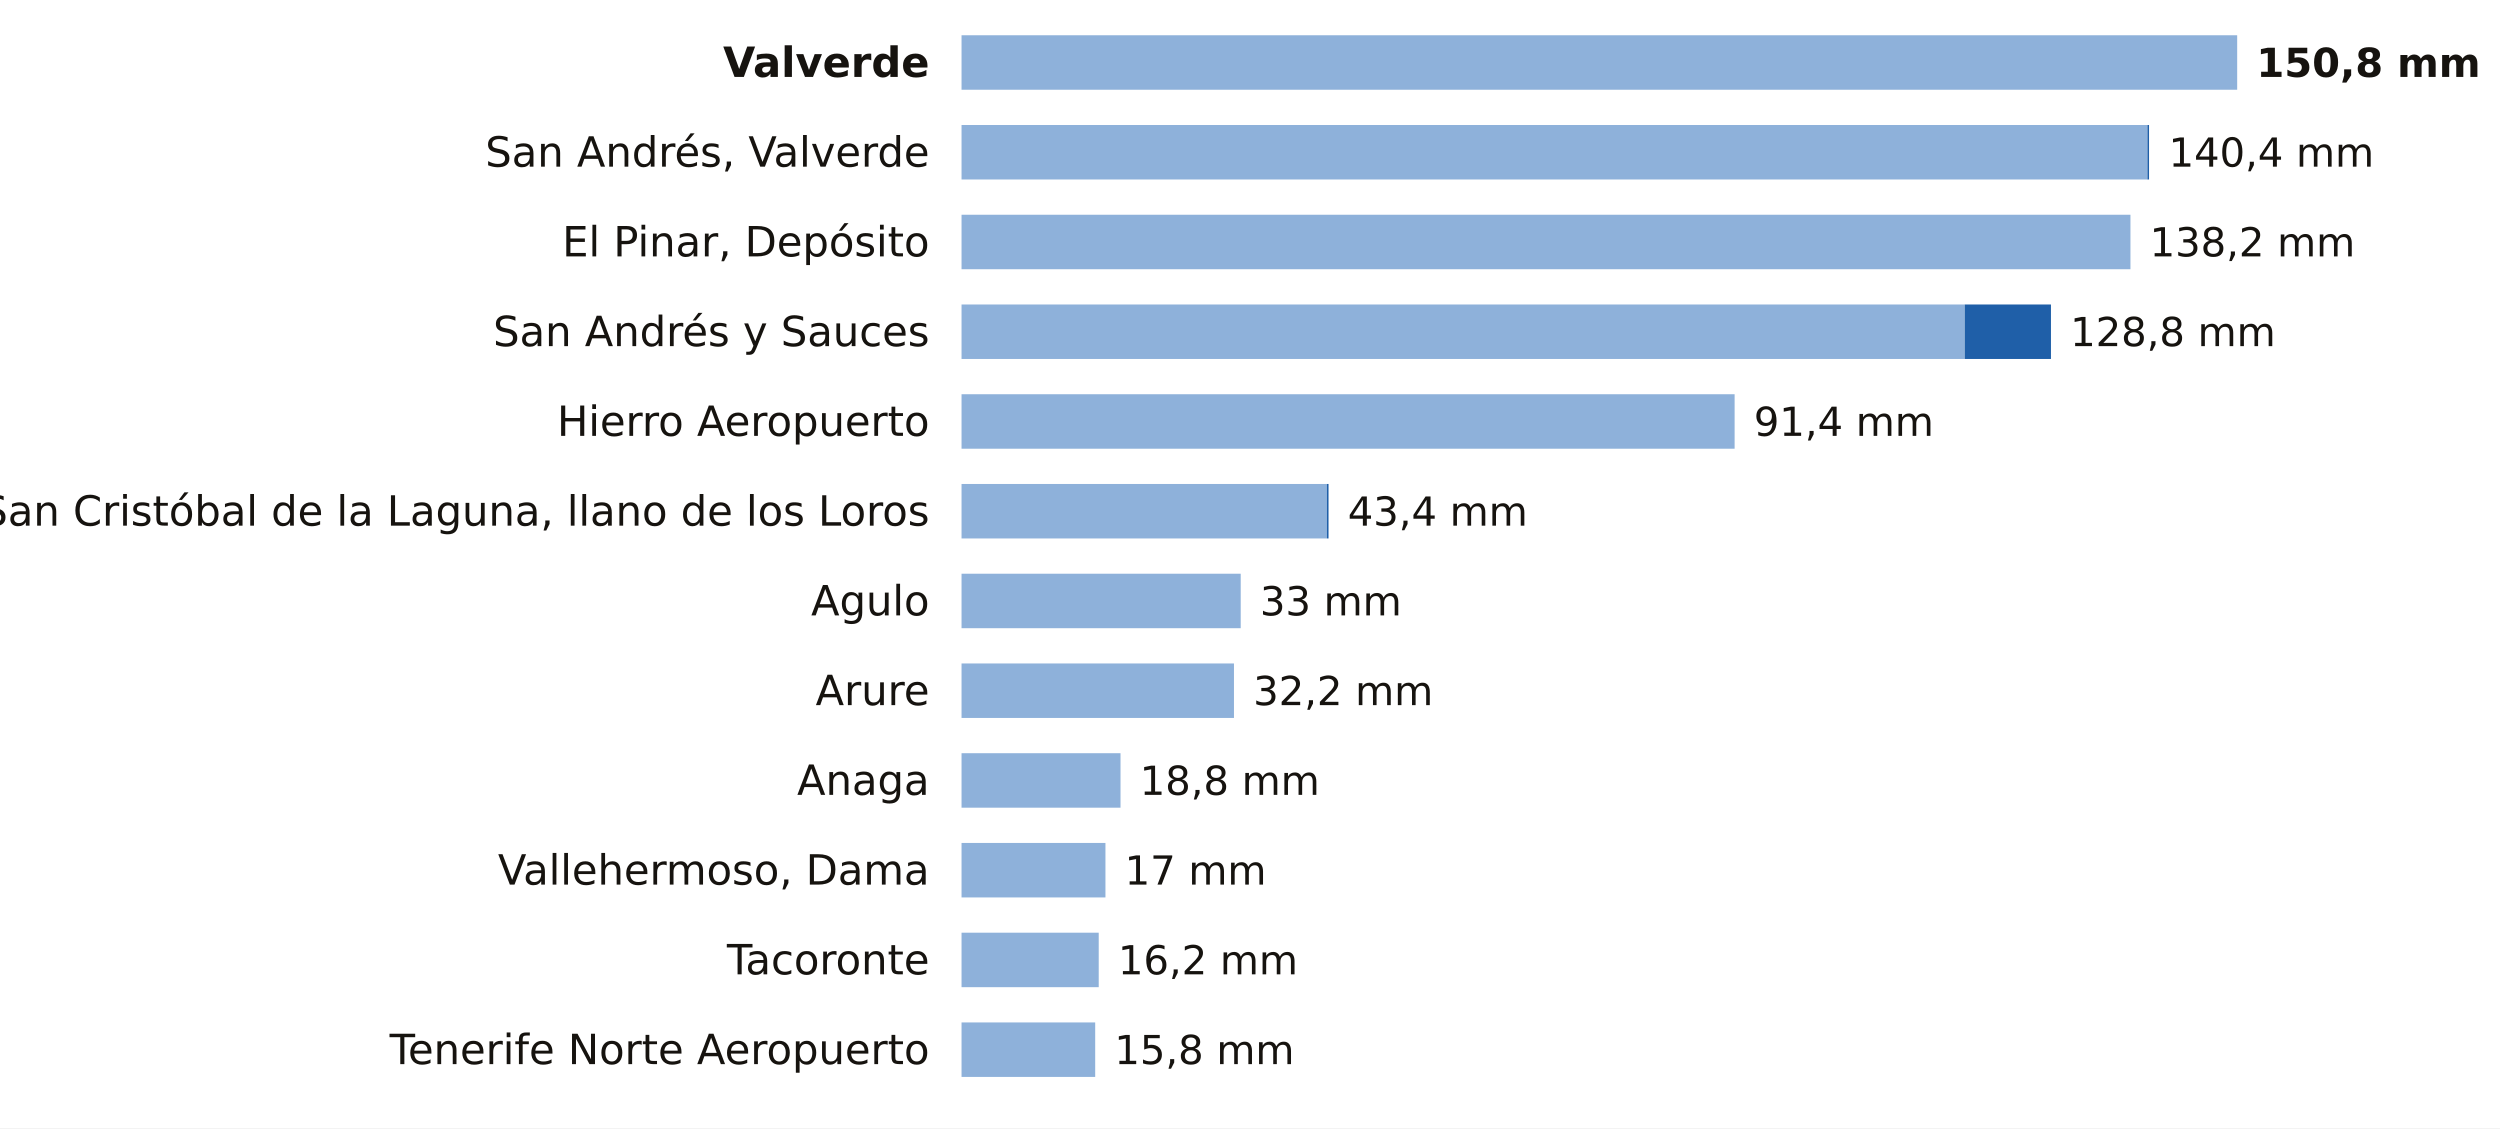
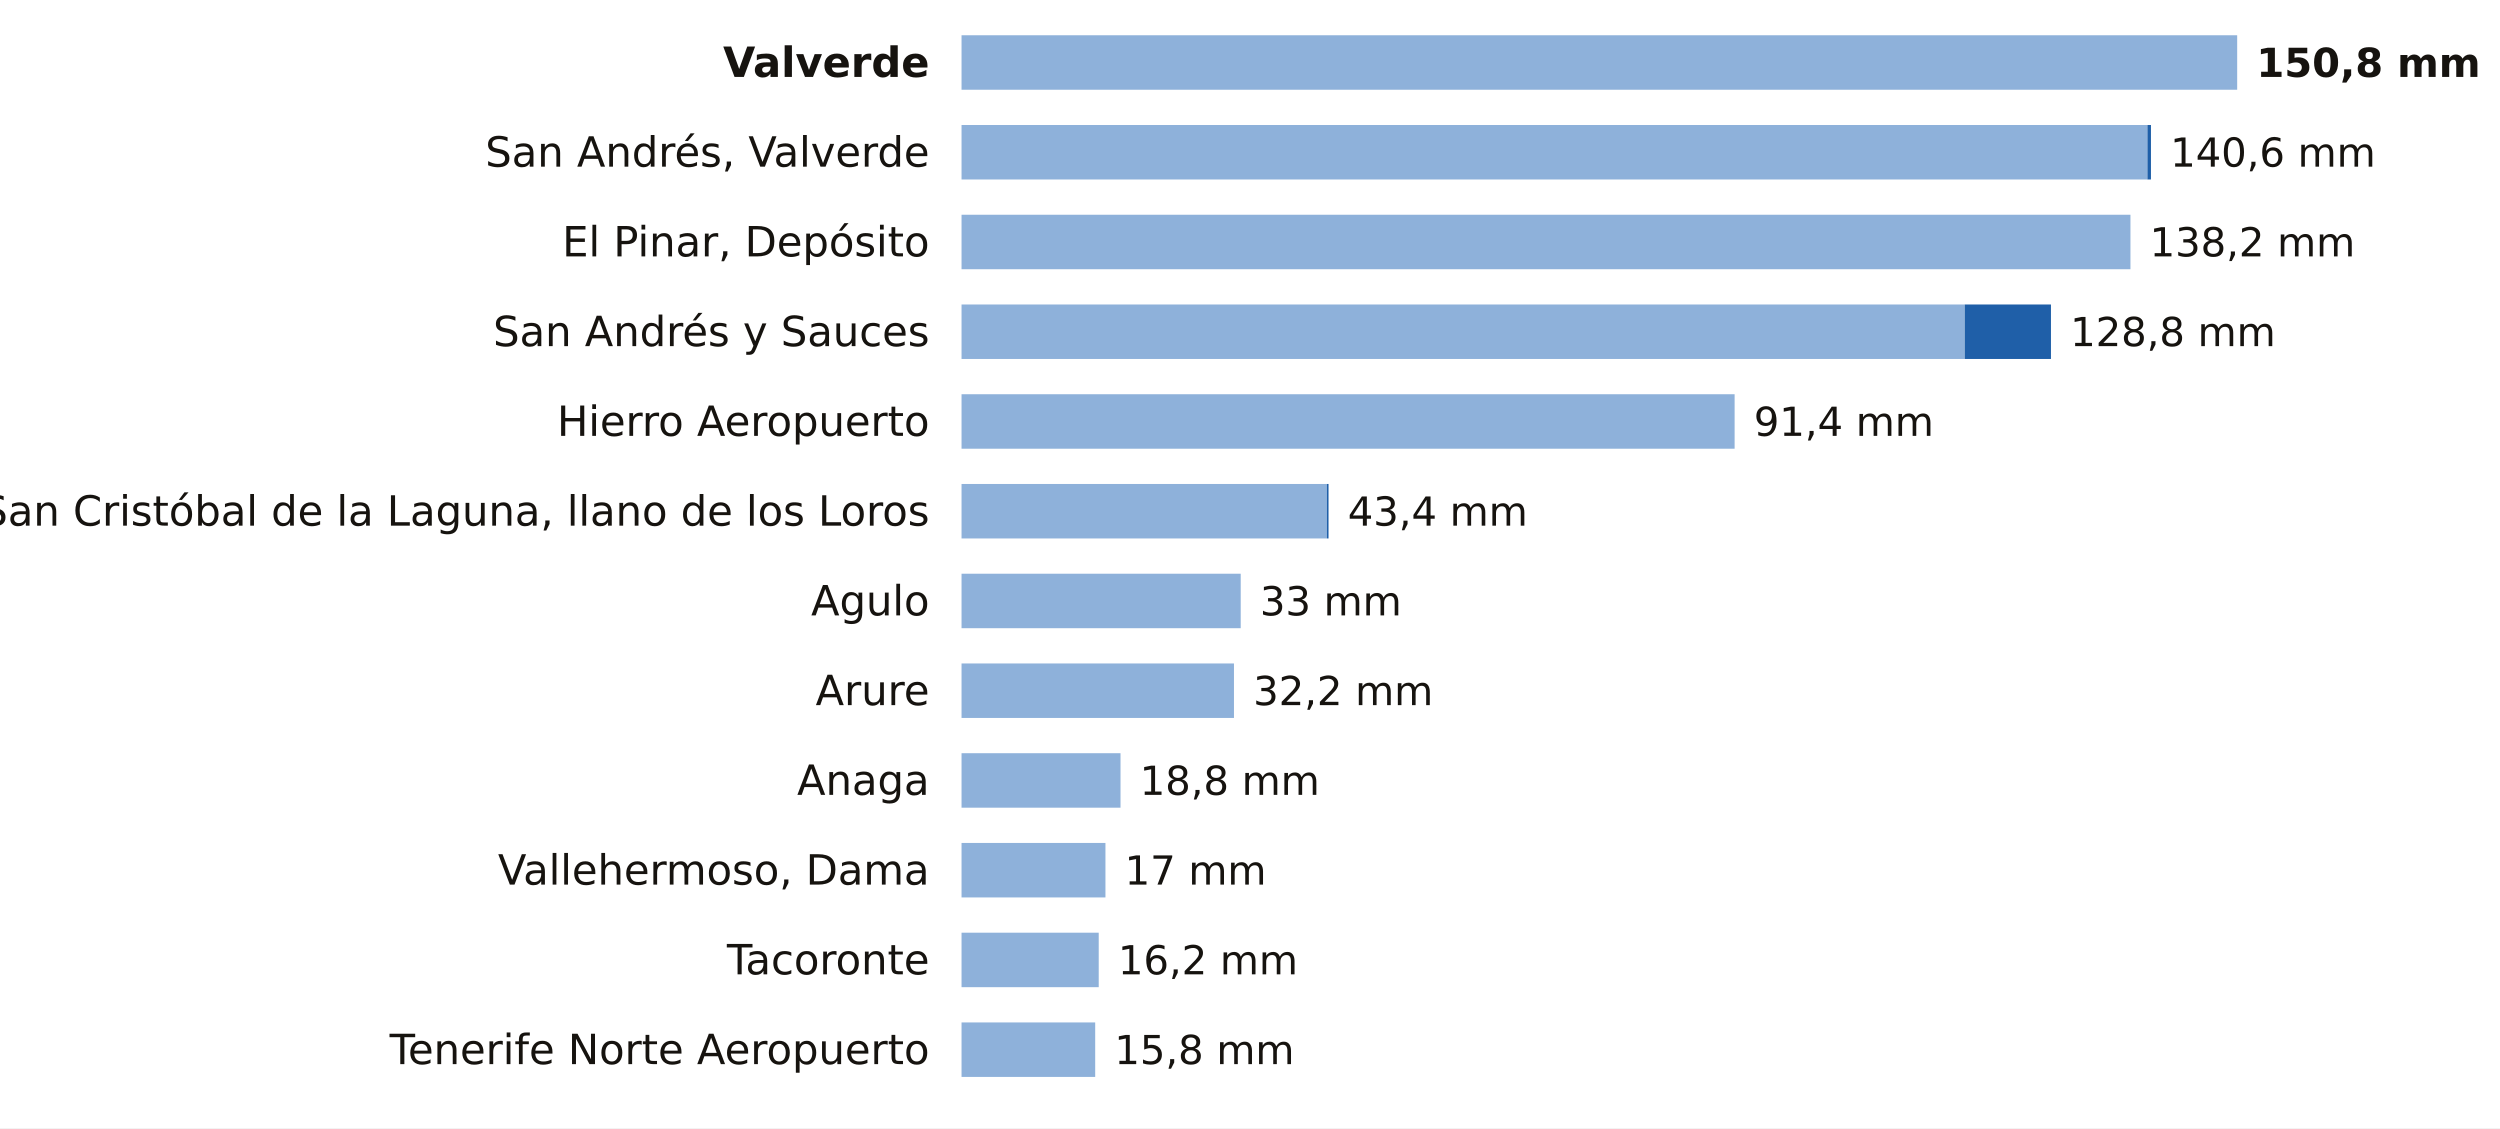
<svg xmlns="http://www.w3.org/2000/svg" viewBox="0 0 780 352" width="780" height="352" role="img" aria-label="La lluvia de los últimos 7 días en las estaciones de AEMET de Santa Cruz de Tenerife">
  <rect width="780" height="352" fill="#FFFFFF" />
  <text x="290.0" y="24.0" font-size="13" fill="#16130F" text-anchor="end" font-weight="600" font-family="Public Sans, DejaVu Sans, Arial, sans-serif">Valverde</text>
  <rect x="300" y="11" width="398.0" height="17" fill="#8EB1DA" />
  <text x="704.0" y="24.0" font-size="12.5" fill="#16130F" text-anchor="start" font-weight="700" font-family="Public Sans, DejaVu Sans, Arial, sans-serif">150,8 mm</text>
  <text x="290.0" y="52.0" font-size="13" fill="#16130F" text-anchor="end" font-weight="400" font-family="Public Sans, DejaVu Sans, Arial, sans-serif">San Andrés, Valverde</text>
  <rect x="300" y="39" width="370.0" height="17" fill="#8EB1DA" />
-   <rect x="670.0" y="39" width="0.5" height="17" fill="#1F5FA8" />
-   <text x="676.6" y="52.0" font-size="12.5" fill="#16130F" text-anchor="start" font-weight="500" font-family="Public Sans, DejaVu Sans, Arial, sans-serif">140,4 mm</text>
+   <rect x="670.0" y="39" width="1.1" height="17" fill="#1F5FA8" />
+   <text x="677.1" y="52.0" font-size="12.5" fill="#16130F" text-anchor="start" font-weight="500" font-family="Public Sans, DejaVu Sans, Arial, sans-serif">140,6 mm</text>
  <text x="290.0" y="80.0" font-size="13" fill="#16130F" text-anchor="end" font-weight="400" font-family="Public Sans, DejaVu Sans, Arial, sans-serif">El Pinar, Depósito</text>
  <rect x="300" y="67" width="364.7" height="17" fill="#8EB1DA" />
  <text x="670.7" y="80.0" font-size="12.5" fill="#16130F" text-anchor="start" font-weight="500" font-family="Public Sans, DejaVu Sans, Arial, sans-serif">138,2 mm</text>
  <text x="290.0" y="108.0" font-size="13" fill="#16130F" text-anchor="end" font-weight="400" font-family="Public Sans, DejaVu Sans, Arial, sans-serif">San Andrés y Sauces</text>
  <rect x="300" y="95" width="313.0" height="17" fill="#8EB1DA" />
  <rect x="613.0" y="95" width="26.9" height="17" fill="#1F5FA8" />
  <text x="645.9" y="108.0" font-size="12.5" fill="#16130F" text-anchor="start" font-weight="500" font-family="Public Sans, DejaVu Sans, Arial, sans-serif">128,8 mm</text>
  <text x="290.0" y="136.0" font-size="13" fill="#16130F" text-anchor="end" font-weight="400" font-family="Public Sans, DejaVu Sans, Arial, sans-serif">Hierro Aeropuerto</text>
  <rect x="300" y="123" width="241.2" height="17" fill="#8EB1DA" />
  <text x="547.2" y="136.0" font-size="12.5" fill="#16130F" text-anchor="start" font-weight="500" font-family="Public Sans, DejaVu Sans, Arial, sans-serif">91,4 mm</text>
  <text x="290.0" y="164.0" font-size="13" fill="#16130F" text-anchor="end" font-weight="400" font-family="Public Sans, DejaVu Sans, Arial, sans-serif">San Cristóbal de la Laguna, llano de los Loros</text>
  <rect x="300" y="151" width="114.0" height="17" fill="#8EB1DA" />
  <rect x="414.0" y="151" width="0.5" height="17" fill="#1F5FA8" />
  <text x="420.5" y="164.0" font-size="12.5" fill="#16130F" text-anchor="start" font-weight="500" font-family="Public Sans, DejaVu Sans, Arial, sans-serif">43,4 mm</text>
  <text x="290.0" y="192.0" font-size="13" fill="#16130F" text-anchor="end" font-weight="400" font-family="Public Sans, DejaVu Sans, Arial, sans-serif">Agulo</text>
  <rect x="300" y="179" width="87.1" height="17" fill="#8EB1DA" />
  <text x="393.1" y="192.0" font-size="12.5" fill="#16130F" text-anchor="start" font-weight="500" font-family="Public Sans, DejaVu Sans, Arial, sans-serif">33 mm</text>
  <text x="290.0" y="220.0" font-size="13" fill="#16130F" text-anchor="end" font-weight="400" font-family="Public Sans, DejaVu Sans, Arial, sans-serif">Arure</text>
  <rect x="300" y="207" width="85.0" height="17" fill="#8EB1DA" />
  <text x="391.0" y="220.0" font-size="12.5" fill="#16130F" text-anchor="start" font-weight="500" font-family="Public Sans, DejaVu Sans, Arial, sans-serif">32,2 mm</text>
  <text x="290.0" y="248.0" font-size="13" fill="#16130F" text-anchor="end" font-weight="400" font-family="Public Sans, DejaVu Sans, Arial, sans-serif">Anaga</text>
  <rect x="300" y="235" width="49.6" height="17" fill="#8EB1DA" />
  <text x="355.6" y="248.0" font-size="12.5" fill="#16130F" text-anchor="start" font-weight="500" font-family="Public Sans, DejaVu Sans, Arial, sans-serif">18,8 mm</text>
  <text x="290.0" y="276.0" font-size="13" fill="#16130F" text-anchor="end" font-weight="400" font-family="Public Sans, DejaVu Sans, Arial, sans-serif">Vallehermoso, Dama</text>
  <rect x="300" y="263" width="44.9" height="17" fill="#8EB1DA" />
  <text x="350.9" y="276.0" font-size="12.5" fill="#16130F" text-anchor="start" font-weight="500" font-family="Public Sans, DejaVu Sans, Arial, sans-serif">17 mm</text>
  <text x="290.0" y="304.0" font-size="13" fill="#16130F" text-anchor="end" font-weight="400" font-family="Public Sans, DejaVu Sans, Arial, sans-serif">Tacoronte</text>
  <rect x="300" y="291" width="42.8" height="17" fill="#8EB1DA" />
  <text x="348.8" y="304.0" font-size="12.5" fill="#16130F" text-anchor="start" font-weight="500" font-family="Public Sans, DejaVu Sans, Arial, sans-serif">16,2 mm</text>
  <text x="290.0" y="332.0" font-size="13" fill="#16130F" text-anchor="end" font-weight="400" font-family="Public Sans, DejaVu Sans, Arial, sans-serif">Tenerife Norte Aeropuerto</text>
  <rect x="300" y="319" width="41.7" height="17" fill="#8EB1DA" />
  <text x="347.7" y="332.0" font-size="12.5" fill="#16130F" text-anchor="start" font-weight="500" font-family="Public Sans, DejaVu Sans, Arial, sans-serif">15,8 mm</text>
</svg>
